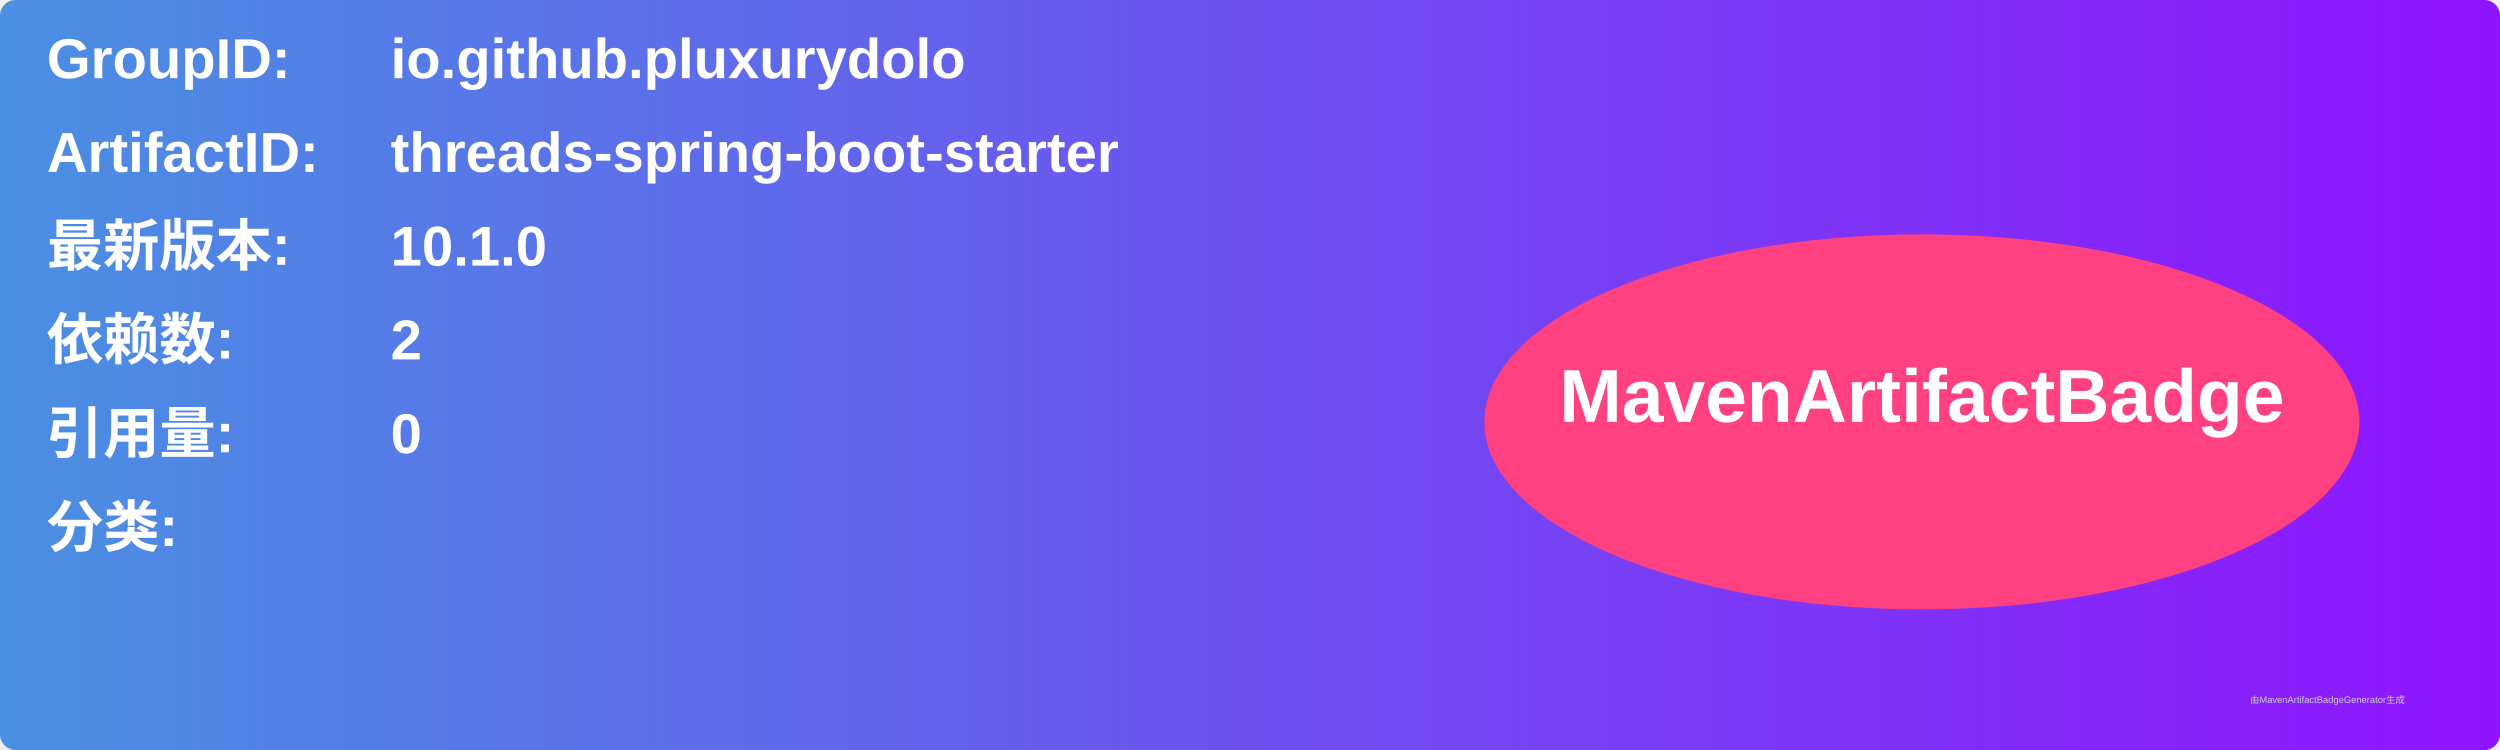
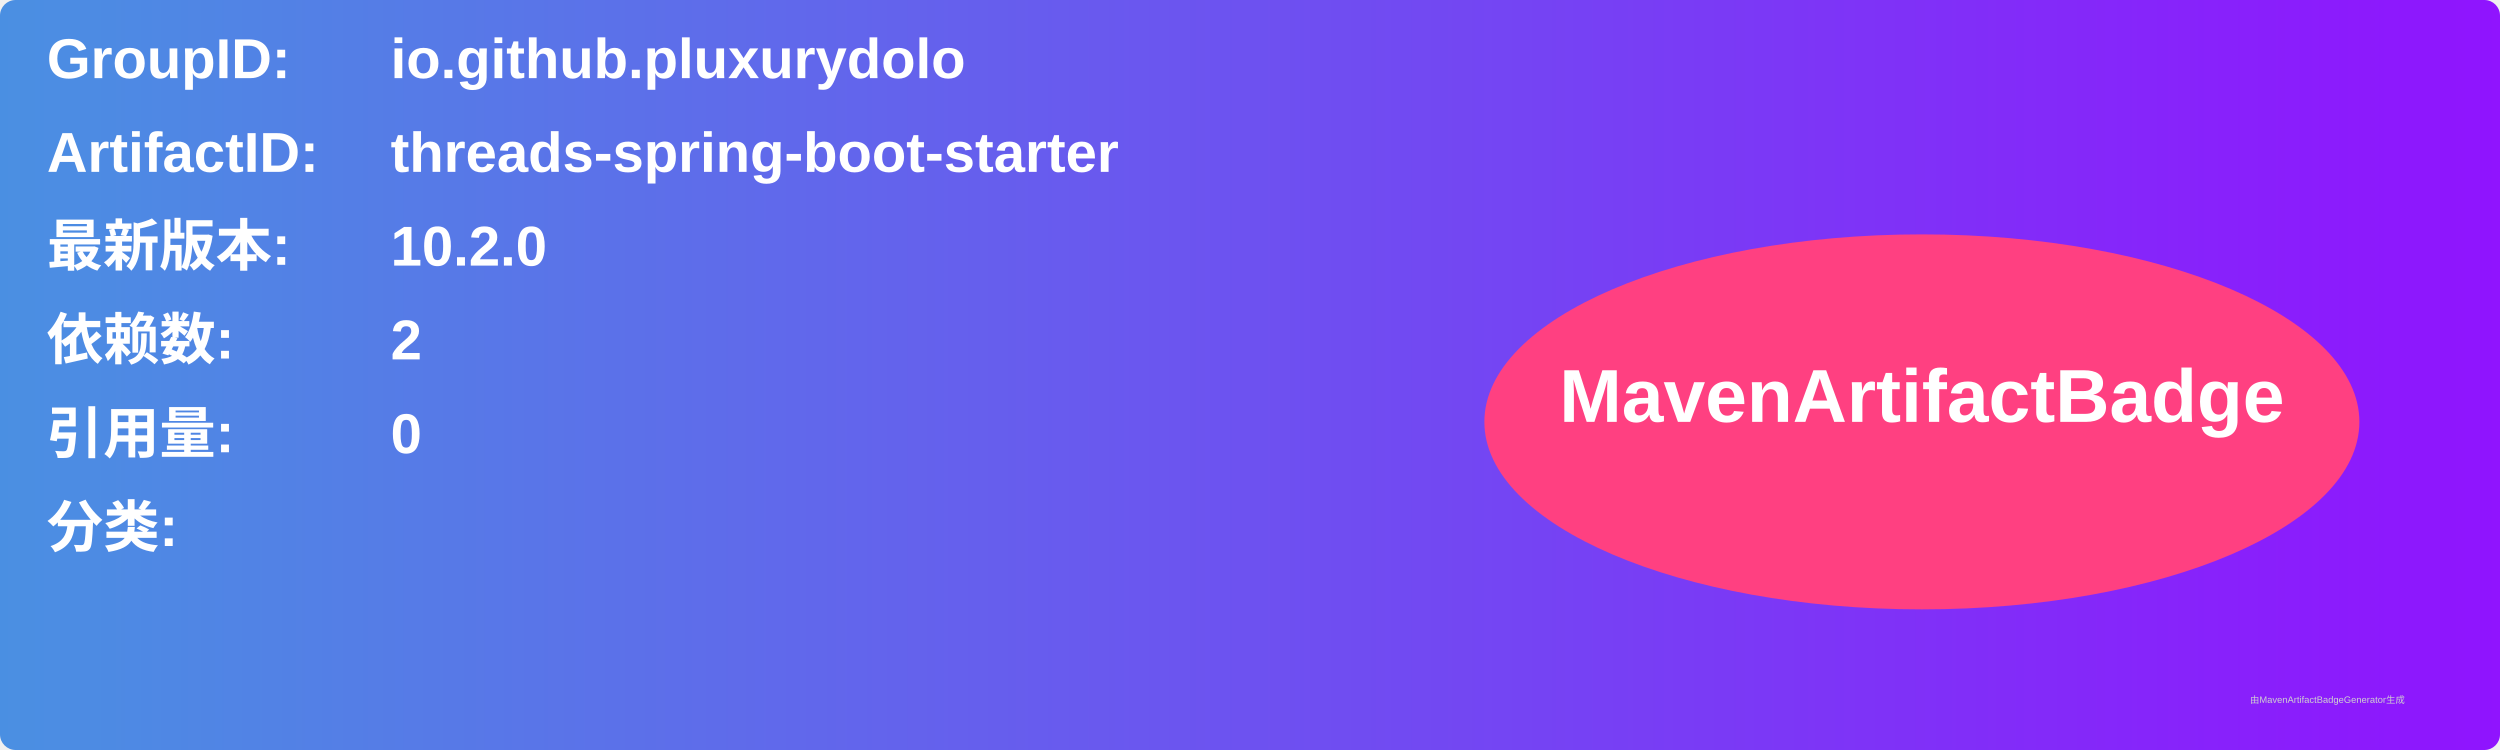
<svg xmlns="http://www.w3.org/2000/svg" width="800" height="240" viewBox="0 0 800 240">
  <linearGradient id="grad" x1="0%" y1="0%" x2="100%" y2="0%">
    <stop offset="0%" stop-color="#4a90e2" />
    <stop offset="100%" stop-color="#9013fe" />
  </linearGradient>
  <rect width="100%" height="100%" rx="5" ry="5" fill="url(#grad)" />
  <g transform="translate(15, 15)">
    <text x="0" y="10" font-family="Arial" font-size="18" fill="white" font-weight="bold" width="260">GroupID:</text>
    <text x="110" y="10" font-family="Arial" font-size="18" fill="white" font-weight="bold" width="460">io.github.pluxurydolo</text>
    <text x="0" y="40" font-family="Arial" font-size="18" fill="white" font-weight="bold" width="260">ArtifactID:</text>
    <text x="110" y="40" font-family="Arial" font-size="18" fill="white" font-weight="bold" width="460">threads-spring-boot-starter</text>
    <text x="0" y="70" font-family="Arial" font-size="18" fill="white" font-weight="bold">最新版本:</text>
    <text x="110" y="70" font-family="Arial" font-size="18" fill="white" font-weight="bold">
-       <tspan font-weight="bold">10.1.0</tspan>
+       <tspan font-weight="bold">10.2.0</tspan>
    </text>
    <text x="0" y="100" font-family="Arial" font-size="18" fill="white" font-weight="bold">依赖数: </text>
    <text x="110" y="100" font-family="Arial" font-size="18" fill="white">
      <tspan font-weight="bold">2</tspan>
    </text>
    <text x="0" y="130" font-family="Arial" font-size="18" fill="white" font-weight="bold">引用量: </text>
    <text x="110" y="130" font-family="Arial" font-size="18" fill="white">
      <tspan font-weight="bold">0</tspan>
    </text>
    <text x="0" y="160" font-family="Arial" font-size="18" fill="white" font-weight="bold">分类:</text>
    <text x="10" y="190" font-family="Arial" font-size="10" fill="white">
      <tspan font-weight="bold" />
    </text>
    <ellipse cx="600" cy="120" rx="140" ry="60" fill="#ff4081" />
    <text x="600" y="120" text-anchor="middle" font-family="Arial" font-size="24" fill="white" font-weight="bold">MavenArtifactBadge</text>
  </g>
  <text x="720" y="225" font-family="Arial" font-size="3" fill="#d0d0d0">由MavenArtifactBadgeGenerator生成</text>
</svg>
